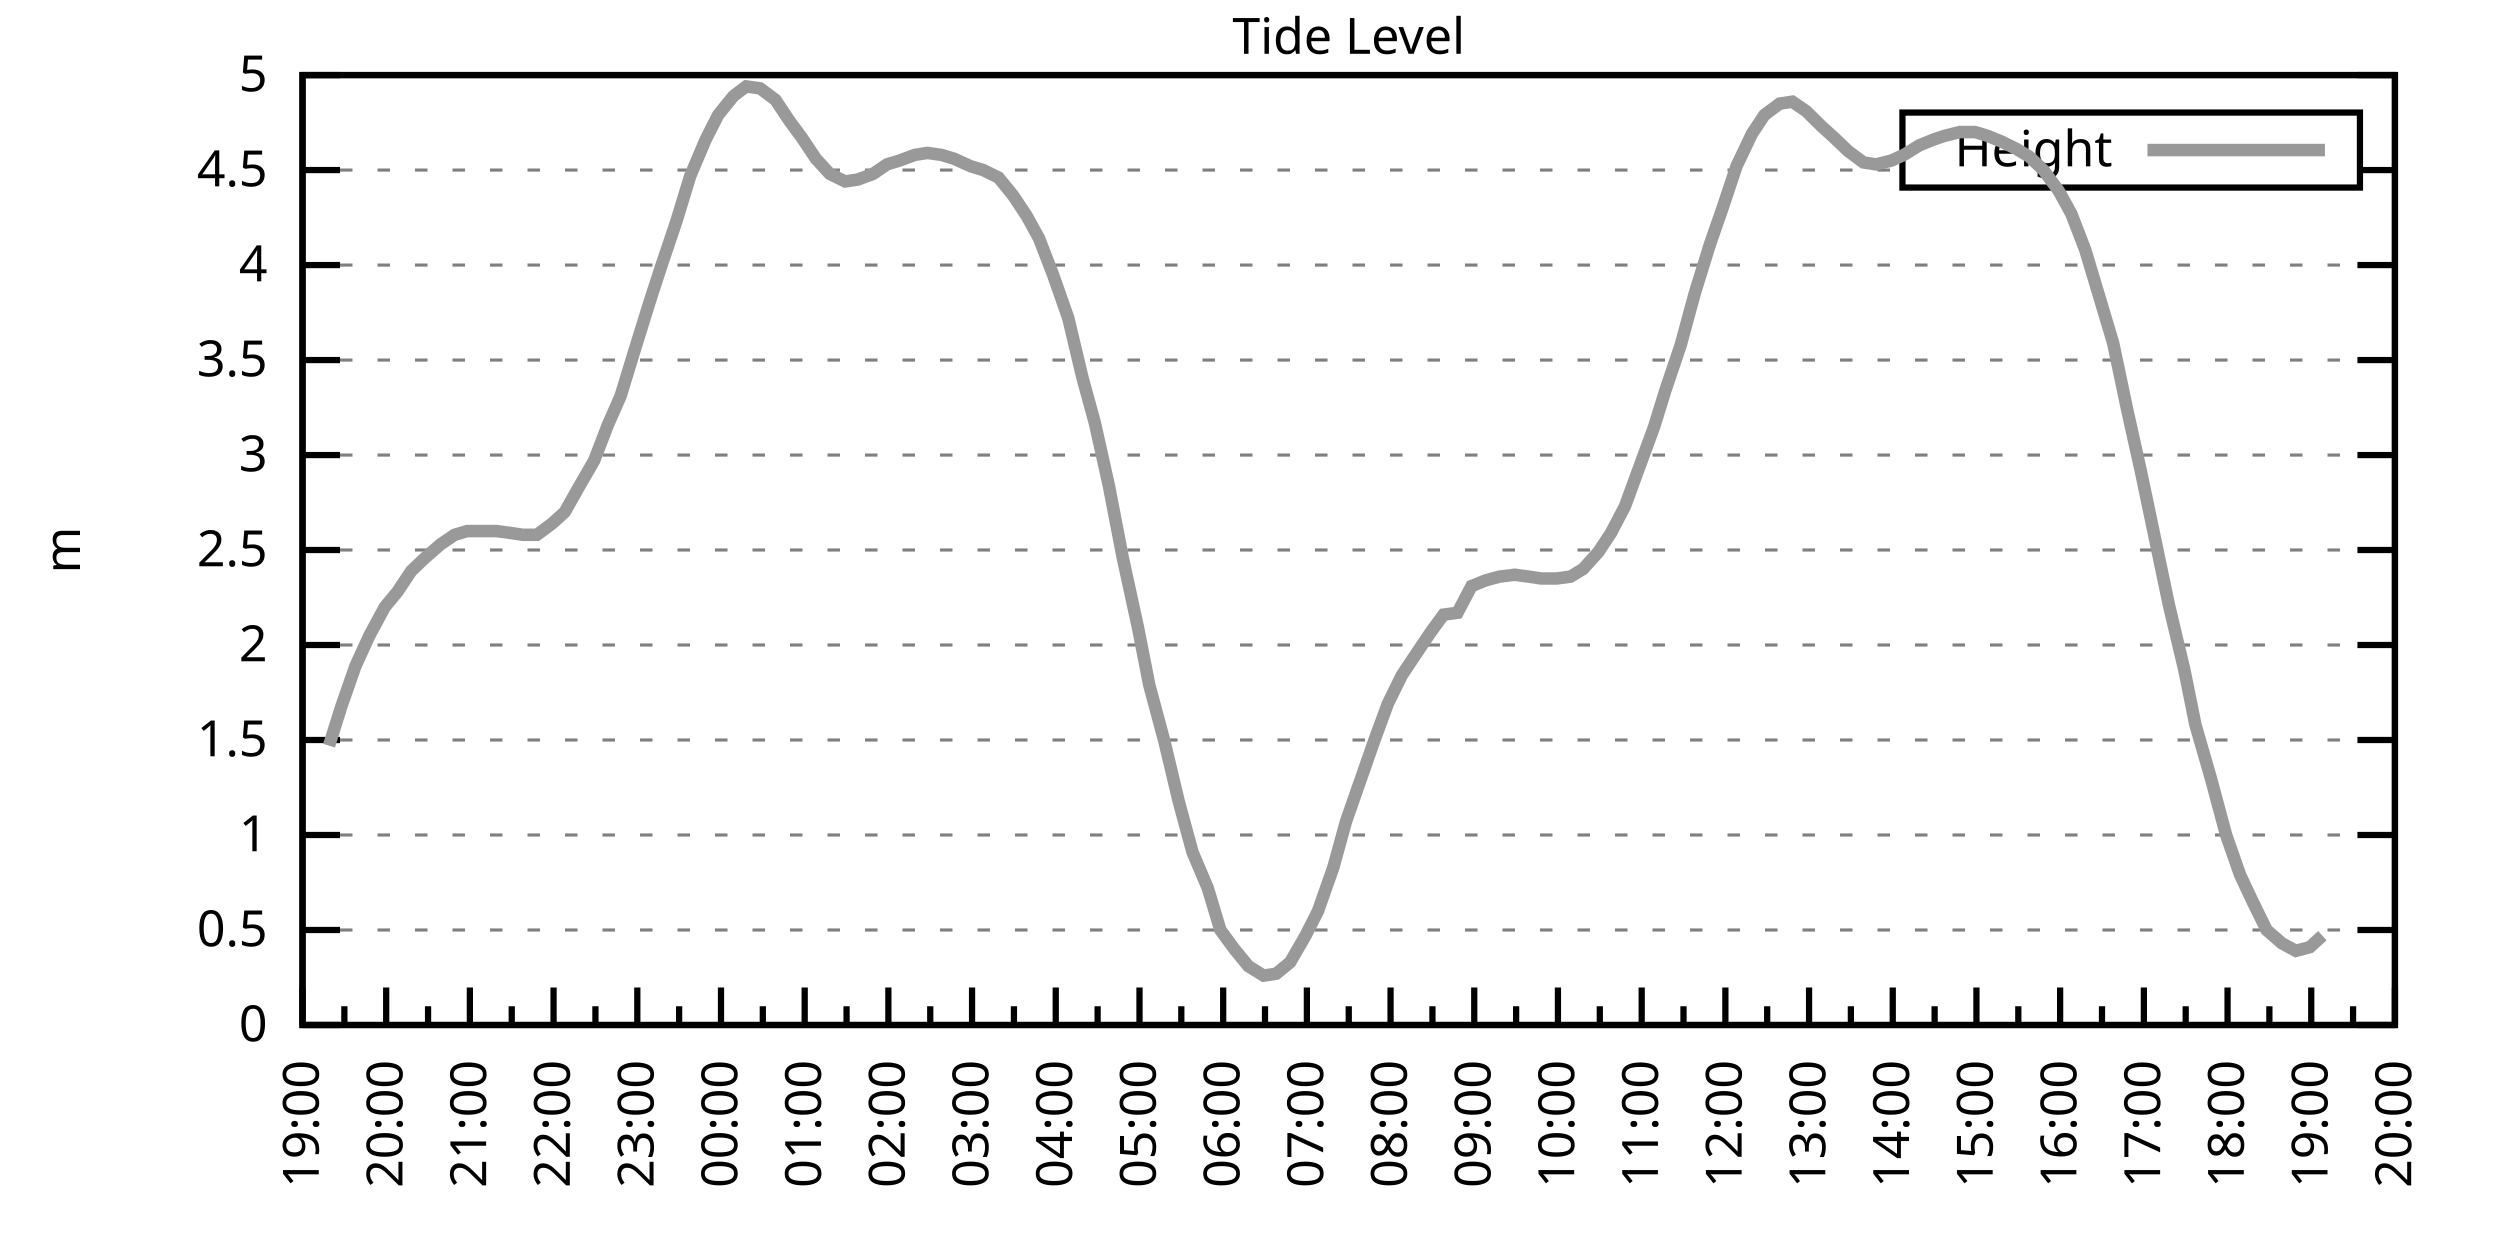
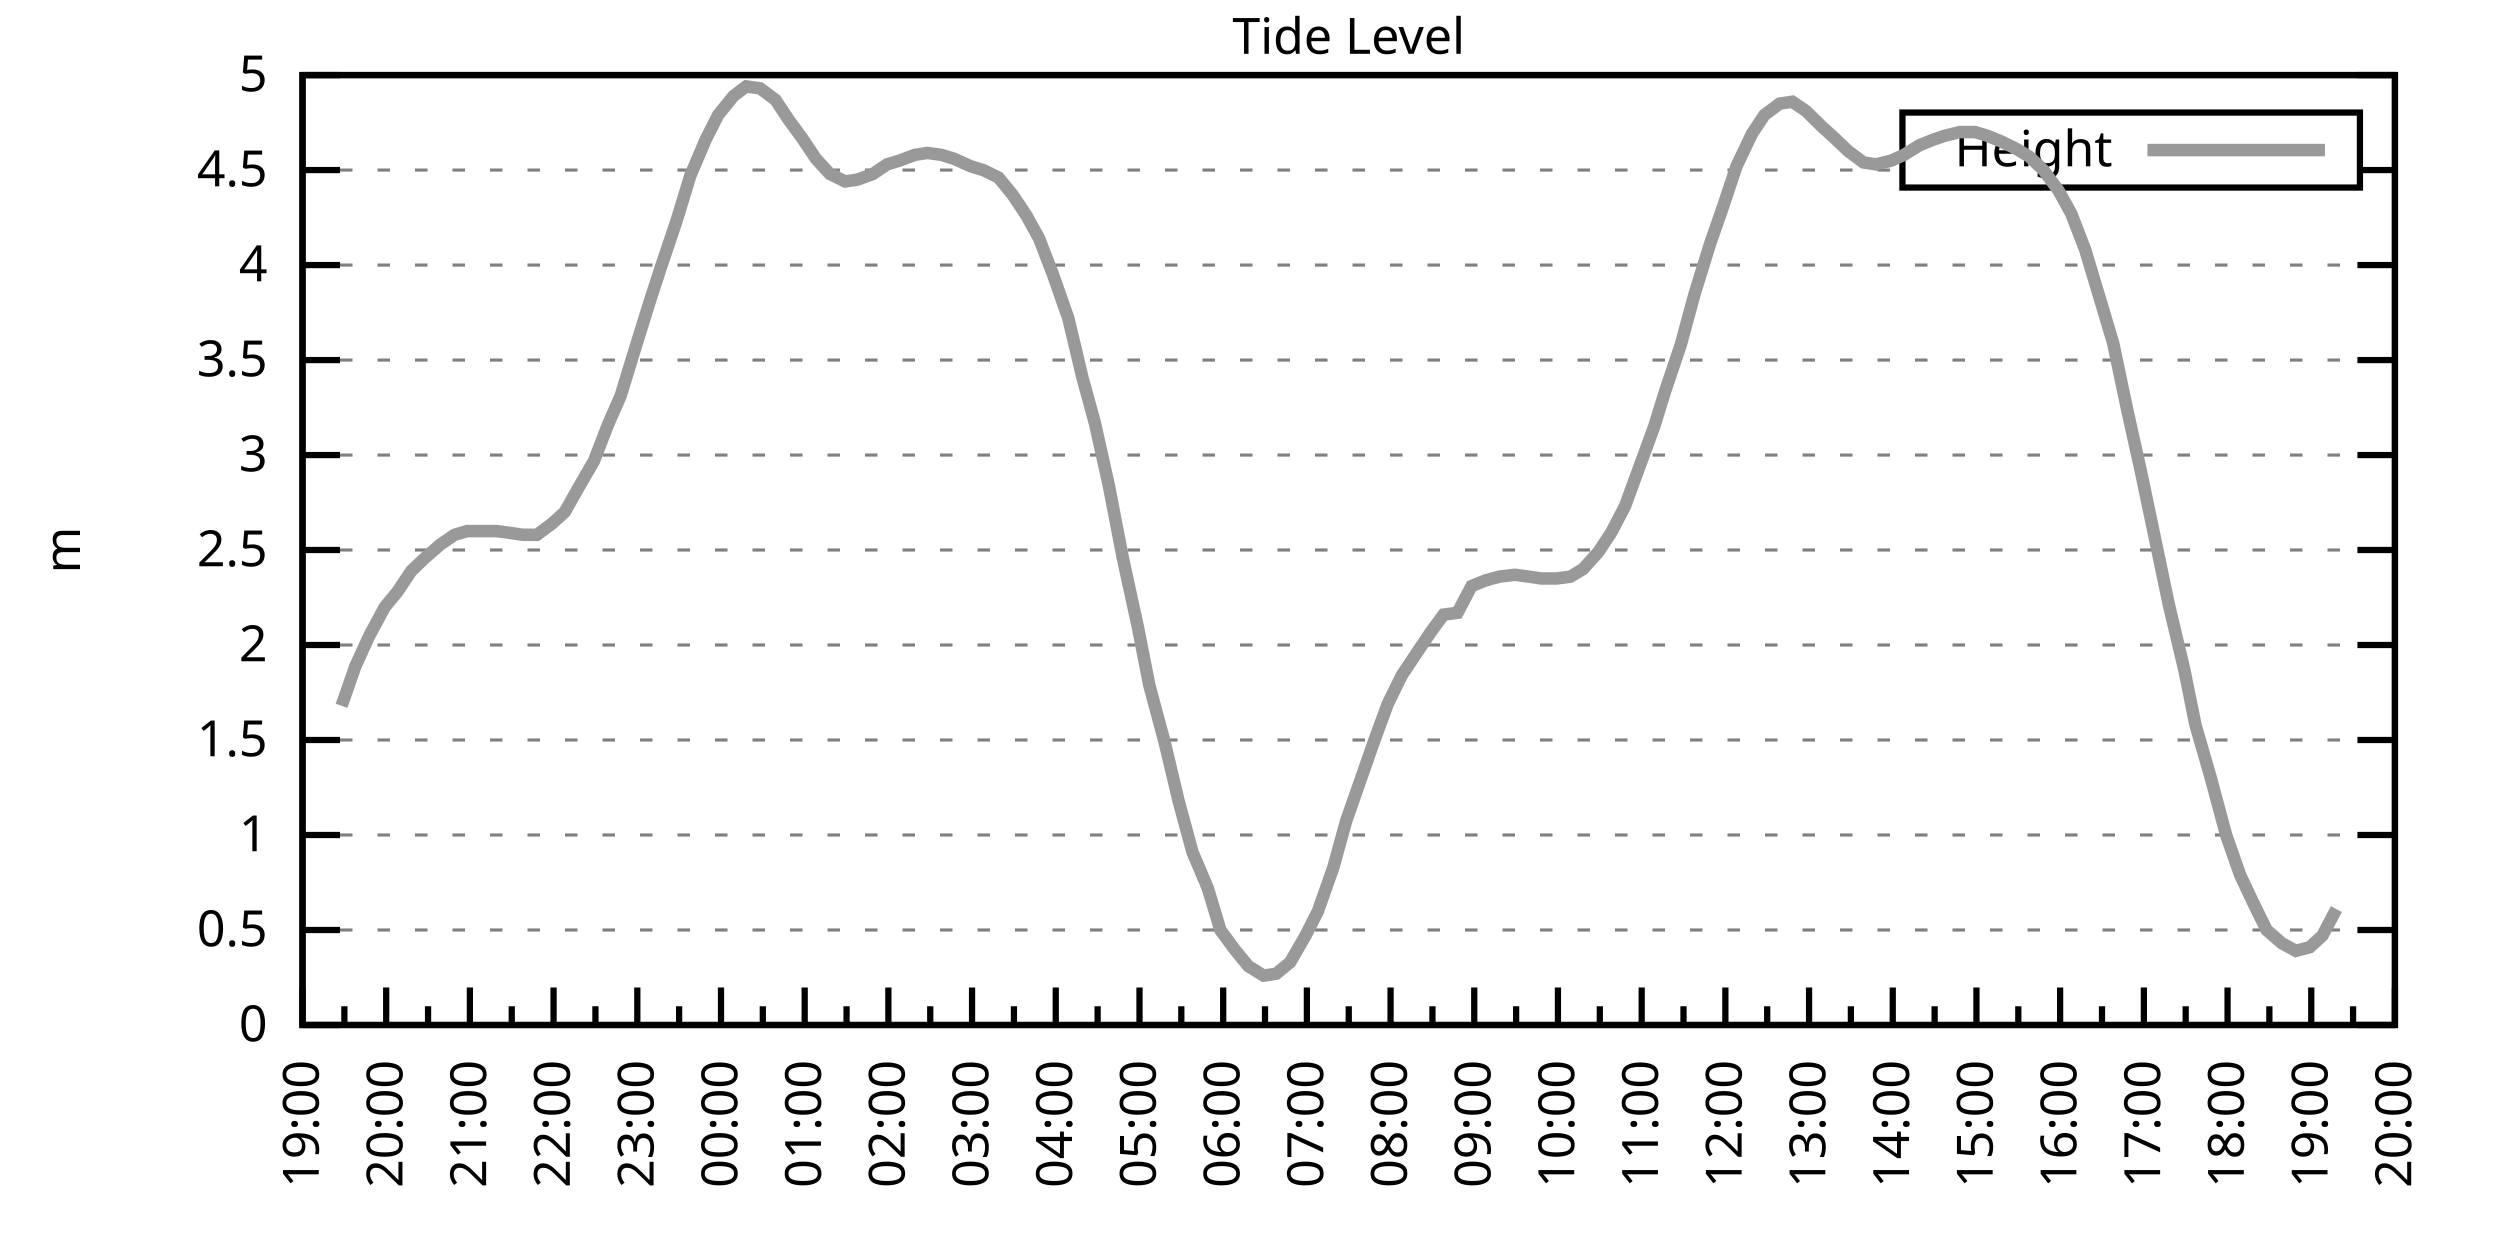
<svg xmlns="http://www.w3.org/2000/svg" xmlns:xlink="http://www.w3.org/1999/xlink" width="400" height="200" viewBox="0 0 400 200">
  <g id="gnuplot_canvas">
    <rect x="0" y="0" width="400" height="200" fill="none" />
    <defs>
      <circle id="gpDot" r="0.5" stroke-width="0.5" stroke="currentColor" />
      <path id="gpPt0" stroke-width="0.333" stroke="currentColor" d="M-1,0 h2 M0,-1 v2" />
      <path id="gpPt1" stroke-width="0.333" stroke="currentColor" d="M-1,-1 L1,1 M1,-1 L-1,1" />
      <path id="gpPt2" stroke-width="0.333" stroke="currentColor" d="M-1,0 L1,0 M0,-1 L0,1 M-1,-1 L1,1 M-1,1 L1,-1" />
      <rect id="gpPt3" stroke-width="0.333" stroke="currentColor" x="-1" y="-1" width="2" height="2" />
      <rect id="gpPt4" stroke-width="0.333" stroke="currentColor" fill="currentColor" x="-1" y="-1" width="2" height="2" />
      <circle id="gpPt5" stroke-width="0.333" stroke="currentColor" cx="0" cy="0" r="1" />
      <use xlink:href="#gpPt5" id="gpPt6" fill="currentColor" stroke="none" />
      <path id="gpPt7" stroke-width="0.333" stroke="currentColor" d="M0,-1.33 L-1.33,0.67 L1.33,0.67 z" />
      <use xlink:href="#gpPt7" id="gpPt8" fill="currentColor" stroke="none" />
      <use xlink:href="#gpPt7" id="gpPt9" stroke="currentColor" transform="rotate(180)" />
      <use xlink:href="#gpPt9" id="gpPt10" fill="currentColor" stroke="none" />
      <use xlink:href="#gpPt3" id="gpPt11" stroke="currentColor" transform="rotate(45)" />
      <use xlink:href="#gpPt11" id="gpPt12" fill="currentColor" stroke="none" />
      <path id="gpPt13" stroke-width="0.333" stroke="currentColor" d="M0,1.330 L1.265,0.411 L0.782,-1.067 L-0.782,-1.076 L-1.265,0.411 z" />
      <use xlink:href="#gpPt13" id="gpPt14" fill="currentColor" stroke="none" />
      <filter id="textbox" filterUnits="objectBoundingBox" x="0" y="0" height="1" width="1">
        <feFlood flood-color="white" flood-opacity="1" result="bgnd" />
        <feComposite in="SourceGraphic" in2="bgnd" operator="atop" />
      </filter>
      <filter id="greybox" filterUnits="objectBoundingBox" x="0" y="0" height="1" width="1">
        <feFlood flood-color="lightgrey" flood-opacity="1" result="grey" />
        <feComposite in="SourceGraphic" in2="grey" operator="atop" />
      </filter>
    </defs>
    <g fill="none" color="white" stroke="currentColor" stroke-width="1.00" stroke-linecap="butt" stroke-linejoin="miter">
</g>
    <g fill="none" color="black" stroke="currentColor" stroke-width="1.00" stroke-linecap="butt" stroke-linejoin="miter">
      <g stroke="none" shape-rendering="crispEdges">
        <polygon fill="rgb(255, 255, 255)" points="48.40,164.00 383.18,164.00 383.18,12.02 48.40,12.02 " />
      </g>
    </g>
    <g fill="none" color="black" stroke="currentColor" stroke-width="1.00" stroke-linecap="butt" stroke-linejoin="miter">
</g>
    <g fill="none" color="black" stroke="black" stroke-width="0.50" stroke-linecap="butt" stroke-linejoin="miter">
</g>
    <g fill="none" color="gray" stroke="currentColor" stroke-width="0.50" stroke-linecap="butt" stroke-linejoin="miter">
      <path stroke="gray" stroke-dasharray="2,4" class="gridline" d="M48.40,164.00 L383.19,164.00  " />
    </g>
    <g fill="none" color="gray" stroke="gray" stroke-width="1.00" stroke-linecap="butt" stroke-linejoin="miter">
</g>
    <g fill="none" color="black" stroke="currentColor" stroke-width="1.00" stroke-linecap="butt" stroke-linejoin="miter">
      <path stroke="black" d="M48.40,164.00 L54.40,164.00 M383.19,164.00 L377.19,164.00  " />
      <g transform="translate(42.80,166.60)" stroke="none" fill="black" font-family="Sans" font-size="8.00" text-anchor="end">
        <text>
          <tspan font-family="Sans"> 0</tspan>
        </text>
      </g>
    </g>
    <g fill="none" color="black" stroke="currentColor" stroke-width="1.00" stroke-linecap="butt" stroke-linejoin="miter">
</g>
    <g fill="none" color="black" stroke="black" stroke-width="0.50" stroke-linecap="butt" stroke-linejoin="miter">
</g>
    <g fill="none" color="gray" stroke="currentColor" stroke-width="0.50" stroke-linecap="butt" stroke-linejoin="miter">
      <path stroke="gray" stroke-dasharray="2,4" class="gridline" d="M48.40,148.80 L383.19,148.80  " />
    </g>
    <g fill="none" color="gray" stroke="gray" stroke-width="1.00" stroke-linecap="butt" stroke-linejoin="miter">
</g>
    <g fill="none" color="black" stroke="currentColor" stroke-width="1.00" stroke-linecap="butt" stroke-linejoin="miter">
      <path stroke="black" d="M48.40,148.80 L54.40,148.80 M383.19,148.80 L377.19,148.80  " />
      <g transform="translate(42.80,151.40)" stroke="none" fill="black" font-family="Sans" font-size="8.00" text-anchor="end">
        <text>
          <tspan font-family="Sans"> 0.5</tspan>
        </text>
      </g>
    </g>
    <g fill="none" color="black" stroke="currentColor" stroke-width="1.00" stroke-linecap="butt" stroke-linejoin="miter">
</g>
    <g fill="none" color="black" stroke="black" stroke-width="0.50" stroke-linecap="butt" stroke-linejoin="miter">
</g>
    <g fill="none" color="gray" stroke="currentColor" stroke-width="0.50" stroke-linecap="butt" stroke-linejoin="miter">
      <path stroke="gray" stroke-dasharray="2,4" class="gridline" d="M48.40,133.60 L383.19,133.60  " />
    </g>
    <g fill="none" color="gray" stroke="gray" stroke-width="1.00" stroke-linecap="butt" stroke-linejoin="miter">
</g>
    <g fill="none" color="black" stroke="currentColor" stroke-width="1.00" stroke-linecap="butt" stroke-linejoin="miter">
      <path stroke="black" d="M48.40,133.60 L54.40,133.60 M383.19,133.60 L377.19,133.60  " />
      <g transform="translate(42.80,136.20)" stroke="none" fill="black" font-family="Sans" font-size="8.00" text-anchor="end">
        <text>
          <tspan font-family="Sans"> 1</tspan>
        </text>
      </g>
    </g>
    <g fill="none" color="black" stroke="currentColor" stroke-width="1.00" stroke-linecap="butt" stroke-linejoin="miter">
</g>
    <g fill="none" color="black" stroke="black" stroke-width="0.50" stroke-linecap="butt" stroke-linejoin="miter">
</g>
    <g fill="none" color="gray" stroke="currentColor" stroke-width="0.50" stroke-linecap="butt" stroke-linejoin="miter">
      <path stroke="gray" stroke-dasharray="2,4" class="gridline" d="M48.40,118.40 L383.19,118.40  " />
    </g>
    <g fill="none" color="gray" stroke="gray" stroke-width="1.00" stroke-linecap="butt" stroke-linejoin="miter">
</g>
    <g fill="none" color="black" stroke="currentColor" stroke-width="1.00" stroke-linecap="butt" stroke-linejoin="miter">
      <path stroke="black" d="M48.40,118.40 L54.40,118.40 M383.19,118.40 L377.19,118.40  " />
      <g transform="translate(42.80,121.00)" stroke="none" fill="black" font-family="Sans" font-size="8.00" text-anchor="end">
        <text>
          <tspan font-family="Sans"> 1.5</tspan>
        </text>
      </g>
    </g>
    <g fill="none" color="black" stroke="currentColor" stroke-width="1.00" stroke-linecap="butt" stroke-linejoin="miter">
</g>
    <g fill="none" color="black" stroke="black" stroke-width="0.50" stroke-linecap="butt" stroke-linejoin="miter">
</g>
    <g fill="none" color="gray" stroke="currentColor" stroke-width="0.50" stroke-linecap="butt" stroke-linejoin="miter">
      <path stroke="gray" stroke-dasharray="2,4" class="gridline" d="M48.40,103.20 L383.19,103.20  " />
    </g>
    <g fill="none" color="gray" stroke="gray" stroke-width="1.00" stroke-linecap="butt" stroke-linejoin="miter">
</g>
    <g fill="none" color="black" stroke="currentColor" stroke-width="1.00" stroke-linecap="butt" stroke-linejoin="miter">
      <path stroke="black" d="M48.40,103.20 L54.40,103.20 M383.19,103.20 L377.19,103.20  " />
      <g transform="translate(42.80,105.80)" stroke="none" fill="black" font-family="Sans" font-size="8.00" text-anchor="end">
        <text>
          <tspan font-family="Sans"> 2</tspan>
        </text>
      </g>
    </g>
    <g fill="none" color="black" stroke="currentColor" stroke-width="1.00" stroke-linecap="butt" stroke-linejoin="miter">
</g>
    <g fill="none" color="black" stroke="black" stroke-width="0.50" stroke-linecap="butt" stroke-linejoin="miter">
</g>
    <g fill="none" color="gray" stroke="currentColor" stroke-width="0.50" stroke-linecap="butt" stroke-linejoin="miter">
      <path stroke="gray" stroke-dasharray="2,4" class="gridline" d="M48.40,88.00 L383.19,88.00  " />
    </g>
    <g fill="none" color="gray" stroke="gray" stroke-width="1.00" stroke-linecap="butt" stroke-linejoin="miter">
</g>
    <g fill="none" color="black" stroke="currentColor" stroke-width="1.00" stroke-linecap="butt" stroke-linejoin="miter">
      <path stroke="black" d="M48.40,88.00 L54.40,88.00 M383.19,88.00 L377.19,88.00  " />
      <g transform="translate(42.80,90.60)" stroke="none" fill="black" font-family="Sans" font-size="8.00" text-anchor="end">
        <text>
          <tspan font-family="Sans"> 2.5</tspan>
        </text>
      </g>
    </g>
    <g fill="none" color="black" stroke="currentColor" stroke-width="1.00" stroke-linecap="butt" stroke-linejoin="miter">
</g>
    <g fill="none" color="black" stroke="black" stroke-width="0.50" stroke-linecap="butt" stroke-linejoin="miter">
</g>
    <g fill="none" color="gray" stroke="currentColor" stroke-width="0.50" stroke-linecap="butt" stroke-linejoin="miter">
      <path stroke="gray" stroke-dasharray="2,4" class="gridline" d="M48.40,72.81 L383.19,72.81  " />
    </g>
    <g fill="none" color="gray" stroke="gray" stroke-width="1.00" stroke-linecap="butt" stroke-linejoin="miter">
</g>
    <g fill="none" color="black" stroke="currentColor" stroke-width="1.00" stroke-linecap="butt" stroke-linejoin="miter">
      <path stroke="black" d="M48.40,72.81 L54.40,72.81 M383.19,72.81 L377.19,72.81  " />
      <g transform="translate(42.80,75.41)" stroke="none" fill="black" font-family="Sans" font-size="8.00" text-anchor="end">
        <text>
          <tspan font-family="Sans"> 3</tspan>
        </text>
      </g>
    </g>
    <g fill="none" color="black" stroke="currentColor" stroke-width="1.00" stroke-linecap="butt" stroke-linejoin="miter">
</g>
    <g fill="none" color="black" stroke="black" stroke-width="0.50" stroke-linecap="butt" stroke-linejoin="miter">
</g>
    <g fill="none" color="gray" stroke="currentColor" stroke-width="0.50" stroke-linecap="butt" stroke-linejoin="miter">
      <path stroke="gray" stroke-dasharray="2,4" class="gridline" d="M48.40,57.61 L383.19,57.61  " />
    </g>
    <g fill="none" color="gray" stroke="gray" stroke-width="1.00" stroke-linecap="butt" stroke-linejoin="miter">
</g>
    <g fill="none" color="black" stroke="currentColor" stroke-width="1.00" stroke-linecap="butt" stroke-linejoin="miter">
      <path stroke="black" d="M48.40,57.61 L54.40,57.61 M383.19,57.61 L377.19,57.61  " />
      <g transform="translate(42.80,60.21)" stroke="none" fill="black" font-family="Sans" font-size="8.00" text-anchor="end">
        <text>
          <tspan font-family="Sans"> 3.5</tspan>
        </text>
      </g>
    </g>
    <g fill="none" color="black" stroke="currentColor" stroke-width="1.00" stroke-linecap="butt" stroke-linejoin="miter">
</g>
    <g fill="none" color="black" stroke="black" stroke-width="0.50" stroke-linecap="butt" stroke-linejoin="miter">
</g>
    <g fill="none" color="gray" stroke="currentColor" stroke-width="0.50" stroke-linecap="butt" stroke-linejoin="miter">
      <path stroke="gray" stroke-dasharray="2,4" class="gridline" d="M48.40,42.41 L383.19,42.41  " />
    </g>
    <g fill="none" color="gray" stroke="gray" stroke-width="1.00" stroke-linecap="butt" stroke-linejoin="miter">
</g>
    <g fill="none" color="black" stroke="currentColor" stroke-width="1.00" stroke-linecap="butt" stroke-linejoin="miter">
      <path stroke="black" d="M48.40,42.41 L54.40,42.41 M383.19,42.41 L377.19,42.41  " />
      <g transform="translate(42.80,45.01)" stroke="none" fill="black" font-family="Sans" font-size="8.00" text-anchor="end">
        <text>
          <tspan font-family="Sans"> 4</tspan>
        </text>
      </g>
    </g>
    <g fill="none" color="black" stroke="currentColor" stroke-width="1.00" stroke-linecap="butt" stroke-linejoin="miter">
</g>
    <g fill="none" color="black" stroke="black" stroke-width="0.50" stroke-linecap="butt" stroke-linejoin="miter">
</g>
    <g fill="none" color="gray" stroke="currentColor" stroke-width="0.50" stroke-linecap="butt" stroke-linejoin="miter">
      <path stroke="gray" stroke-dasharray="2,4" class="gridline" d="M48.40,27.21 L304.39,27.21 M377.59,27.21 L383.19,27.21  " />
    </g>
    <g fill="none" color="gray" stroke="gray" stroke-width="1.00" stroke-linecap="butt" stroke-linejoin="miter">
</g>
    <g fill="none" color="black" stroke="currentColor" stroke-width="1.00" stroke-linecap="butt" stroke-linejoin="miter">
      <path stroke="black" d="M48.40,27.21 L54.40,27.21 M383.19,27.21 L377.19,27.21  " />
      <g transform="translate(42.80,29.81)" stroke="none" fill="black" font-family="Sans" font-size="8.00" text-anchor="end">
        <text>
          <tspan font-family="Sans"> 4.5</tspan>
        </text>
      </g>
    </g>
    <g fill="none" color="black" stroke="currentColor" stroke-width="1.00" stroke-linecap="butt" stroke-linejoin="miter">
</g>
    <g fill="none" color="black" stroke="black" stroke-width="0.50" stroke-linecap="butt" stroke-linejoin="miter">
</g>
    <g fill="none" color="gray" stroke="currentColor" stroke-width="0.50" stroke-linecap="butt" stroke-linejoin="miter">
      <path stroke="gray" stroke-dasharray="2,4" class="gridline" d="M48.40,12.01 L383.19,12.01  " />
    </g>
    <g fill="none" color="gray" stroke="gray" stroke-width="1.00" stroke-linecap="butt" stroke-linejoin="miter">
</g>
    <g fill="none" color="black" stroke="currentColor" stroke-width="1.00" stroke-linecap="butt" stroke-linejoin="miter">
      <path stroke="black" d="M48.40,12.01 L54.40,12.01 M383.19,12.01 L377.19,12.01  " />
      <g transform="translate(42.80,14.61)" stroke="none" fill="black" font-family="Sans" font-size="8.00" text-anchor="end">
        <text>
          <tspan font-family="Sans"> 5</tspan>
        </text>
      </g>
    </g>
    <g fill="none" color="black" stroke="currentColor" stroke-width="1.00" stroke-linecap="butt" stroke-linejoin="miter">
      <path stroke="black" d="M48.40,164.00 L48.40,158.00  " />
      <g transform="translate(51.00,169.60) rotate(270)" stroke="none" fill="black" font-family="Sans" font-size="8.00" text-anchor="end">
        <text>
          <tspan font-family="Sans">19:00</tspan>
        </text>
      </g>
    </g>
    <g fill="none" color="black" stroke="currentColor" stroke-width="1.00" stroke-linecap="butt" stroke-linejoin="miter">
      <path stroke="black" d="M55.10,164.00 L55.10,161.00 M61.79,164.00 L61.79,158.00  " />
      <g transform="translate(64.39,169.60) rotate(270)" stroke="none" fill="black" font-family="Sans" font-size="8.00" text-anchor="end">
        <text>
          <tspan font-family="Sans">20:00</tspan>
        </text>
      </g>
    </g>
    <g fill="none" color="black" stroke="currentColor" stroke-width="1.00" stroke-linecap="butt" stroke-linejoin="miter">
      <path stroke="black" d="M68.49,164.00 L68.49,161.00 M75.18,164.00 L75.18,158.00  " />
      <g transform="translate(77.78,169.60) rotate(270)" stroke="none" fill="black" font-family="Sans" font-size="8.00" text-anchor="end">
        <text>
          <tspan font-family="Sans">21:00</tspan>
        </text>
      </g>
    </g>
    <g fill="none" color="black" stroke="currentColor" stroke-width="1.00" stroke-linecap="butt" stroke-linejoin="miter">
      <path stroke="black" d="M81.88,164.00 L81.88,161.00 M88.57,164.00 L88.57,158.00  " />
      <g transform="translate(91.17,169.60) rotate(270)" stroke="none" fill="black" font-family="Sans" font-size="8.00" text-anchor="end">
        <text>
          <tspan font-family="Sans">22:00</tspan>
        </text>
      </g>
    </g>
    <g fill="none" color="black" stroke="currentColor" stroke-width="1.00" stroke-linecap="butt" stroke-linejoin="miter">
      <path stroke="black" d="M95.27,164.00 L95.27,161.00 M101.97,164.00 L101.97,158.00  " />
      <g transform="translate(104.57,169.60) rotate(270)" stroke="none" fill="black" font-family="Sans" font-size="8.00" text-anchor="end">
        <text>
          <tspan font-family="Sans">23:00</tspan>
        </text>
      </g>
    </g>
    <g fill="none" color="black" stroke="currentColor" stroke-width="1.00" stroke-linecap="butt" stroke-linejoin="miter">
      <path stroke="black" d="M108.66,164.00 L108.66,161.00 M115.36,164.00 L115.36,158.00  " />
      <g transform="translate(117.96,169.60) rotate(270)" stroke="none" fill="black" font-family="Sans" font-size="8.00" text-anchor="end">
        <text>
          <tspan font-family="Sans">00:00</tspan>
        </text>
      </g>
    </g>
    <g fill="none" color="black" stroke="currentColor" stroke-width="1.00" stroke-linecap="butt" stroke-linejoin="miter">
      <path stroke="black" d="M122.05,164.00 L122.05,161.00 M128.75,164.00 L128.75,158.00  " />
      <g transform="translate(131.35,169.60) rotate(270)" stroke="none" fill="black" font-family="Sans" font-size="8.00" text-anchor="end">
        <text>
          <tspan font-family="Sans">01:00</tspan>
        </text>
      </g>
    </g>
    <g fill="none" color="black" stroke="currentColor" stroke-width="1.00" stroke-linecap="butt" stroke-linejoin="miter">
      <path stroke="black" d="M135.45,164.00 L135.45,161.00 M142.14,164.00 L142.14,158.00  " />
      <g transform="translate(144.74,169.60) rotate(270)" stroke="none" fill="black" font-family="Sans" font-size="8.00" text-anchor="end">
        <text>
          <tspan font-family="Sans">02:00</tspan>
        </text>
      </g>
    </g>
    <g fill="none" color="black" stroke="currentColor" stroke-width="1.00" stroke-linecap="butt" stroke-linejoin="miter">
      <path stroke="black" d="M148.84,164.00 L148.84,161.00 M155.53,164.00 L155.53,158.00  " />
      <g transform="translate(158.13,169.60) rotate(270)" stroke="none" fill="black" font-family="Sans" font-size="8.00" text-anchor="end">
        <text>
          <tspan font-family="Sans">03:00</tspan>
        </text>
      </g>
    </g>
    <g fill="none" color="black" stroke="currentColor" stroke-width="1.00" stroke-linecap="butt" stroke-linejoin="miter">
      <path stroke="black" d="M162.23,164.00 L162.23,161.00 M168.92,164.00 L168.92,158.00  " />
      <g transform="translate(171.52,169.60) rotate(270)" stroke="none" fill="black" font-family="Sans" font-size="8.00" text-anchor="end">
        <text>
          <tspan font-family="Sans">04:00</tspan>
        </text>
      </g>
    </g>
    <g fill="none" color="black" stroke="currentColor" stroke-width="1.00" stroke-linecap="butt" stroke-linejoin="miter">
      <path stroke="black" d="M175.62,164.00 L175.62,161.00 M182.32,164.00 L182.32,158.00  " />
      <g transform="translate(184.92,169.60) rotate(270)" stroke="none" fill="black" font-family="Sans" font-size="8.00" text-anchor="end">
        <text>
          <tspan font-family="Sans">05:00</tspan>
        </text>
      </g>
    </g>
    <g fill="none" color="black" stroke="currentColor" stroke-width="1.00" stroke-linecap="butt" stroke-linejoin="miter">
      <path stroke="black" d="M189.01,164.00 L189.01,161.00 M195.71,164.00 L195.71,158.00  " />
      <g transform="translate(198.31,169.60) rotate(270)" stroke="none" fill="black" font-family="Sans" font-size="8.00" text-anchor="end">
        <text>
          <tspan font-family="Sans">06:00</tspan>
        </text>
      </g>
    </g>
    <g fill="none" color="black" stroke="currentColor" stroke-width="1.00" stroke-linecap="butt" stroke-linejoin="miter">
      <path stroke="black" d="M202.40,164.00 L202.40,161.00 M209.10,164.00 L209.10,158.00  " />
      <g transform="translate(211.70,169.60) rotate(270)" stroke="none" fill="black" font-family="Sans" font-size="8.00" text-anchor="end">
        <text>
          <tspan font-family="Sans">07:00</tspan>
        </text>
      </g>
    </g>
    <g fill="none" color="black" stroke="currentColor" stroke-width="1.00" stroke-linecap="butt" stroke-linejoin="miter">
      <path stroke="black" d="M215.80,164.00 L215.80,161.00 M222.49,164.00 L222.49,158.00  " />
      <g transform="translate(225.09,169.60) rotate(270)" stroke="none" fill="black" font-family="Sans" font-size="8.00" text-anchor="end">
        <text>
          <tspan font-family="Sans">08:00</tspan>
        </text>
      </g>
    </g>
    <g fill="none" color="black" stroke="currentColor" stroke-width="1.00" stroke-linecap="butt" stroke-linejoin="miter">
      <path stroke="black" d="M229.19,164.00 L229.19,161.00 M235.88,164.00 L235.88,158.00  " />
      <g transform="translate(238.48,169.60) rotate(270)" stroke="none" fill="black" font-family="Sans" font-size="8.00" text-anchor="end">
        <text>
          <tspan font-family="Sans">09:00</tspan>
        </text>
      </g>
    </g>
    <g fill="none" color="black" stroke="currentColor" stroke-width="1.00" stroke-linecap="butt" stroke-linejoin="miter">
      <path stroke="black" d="M242.58,164.00 L242.58,161.00 M249.27,164.00 L249.27,158.00  " />
      <g transform="translate(251.87,169.60) rotate(270)" stroke="none" fill="black" font-family="Sans" font-size="8.00" text-anchor="end">
        <text>
          <tspan font-family="Sans">10:00</tspan>
        </text>
      </g>
    </g>
    <g fill="none" color="black" stroke="currentColor" stroke-width="1.00" stroke-linecap="butt" stroke-linejoin="miter">
      <path stroke="black" d="M255.97,164.00 L255.97,161.00 M262.67,164.00 L262.67,158.00  " />
      <g transform="translate(265.27,169.60) rotate(270)" stroke="none" fill="black" font-family="Sans" font-size="8.00" text-anchor="end">
        <text>
          <tspan font-family="Sans">11:00</tspan>
        </text>
      </g>
    </g>
    <g fill="none" color="black" stroke="currentColor" stroke-width="1.00" stroke-linecap="butt" stroke-linejoin="miter">
      <path stroke="black" d="M269.36,164.00 L269.36,161.00 M276.06,164.00 L276.06,158.00  " />
      <g transform="translate(278.66,169.60) rotate(270)" stroke="none" fill="black" font-family="Sans" font-size="8.00" text-anchor="end">
        <text>
          <tspan font-family="Sans">12:00</tspan>
        </text>
      </g>
    </g>
    <g fill="none" color="black" stroke="currentColor" stroke-width="1.00" stroke-linecap="butt" stroke-linejoin="miter">
      <path stroke="black" d="M282.75,164.00 L282.75,161.00 M289.45,164.00 L289.45,158.00  " />
      <g transform="translate(292.05,169.60) rotate(270)" stroke="none" fill="black" font-family="Sans" font-size="8.00" text-anchor="end">
        <text>
          <tspan font-family="Sans">13:00</tspan>
        </text>
      </g>
    </g>
    <g fill="none" color="black" stroke="currentColor" stroke-width="1.00" stroke-linecap="butt" stroke-linejoin="miter">
      <path stroke="black" d="M296.14,164.00 L296.14,161.00 M302.84,164.00 L302.84,158.00  " />
      <g transform="translate(305.44,169.60) rotate(270)" stroke="none" fill="black" font-family="Sans" font-size="8.00" text-anchor="end">
        <text>
          <tspan font-family="Sans">14:00</tspan>
        </text>
      </g>
    </g>
    <g fill="none" color="black" stroke="currentColor" stroke-width="1.00" stroke-linecap="butt" stroke-linejoin="miter">
      <path stroke="black" d="M309.54,164.00 L309.54,161.00 M316.23,164.00 L316.23,158.00  " />
      <g transform="translate(318.83,169.60) rotate(270)" stroke="none" fill="black" font-family="Sans" font-size="8.00" text-anchor="end">
        <text>
          <tspan font-family="Sans">15:00</tspan>
        </text>
      </g>
    </g>
    <g fill="none" color="black" stroke="currentColor" stroke-width="1.00" stroke-linecap="butt" stroke-linejoin="miter">
      <path stroke="black" d="M322.93,164.00 L322.93,161.00 M329.62,164.00 L329.62,158.00  " />
      <g transform="translate(332.22,169.60) rotate(270)" stroke="none" fill="black" font-family="Sans" font-size="8.00" text-anchor="end">
        <text>
          <tspan font-family="Sans">16:00</tspan>
        </text>
      </g>
    </g>
    <g fill="none" color="black" stroke="currentColor" stroke-width="1.00" stroke-linecap="butt" stroke-linejoin="miter">
      <path stroke="black" d="M336.32,164.00 L336.32,161.00 M343.02,164.00 L343.02,158.00  " />
      <g transform="translate(345.62,169.60) rotate(270)" stroke="none" fill="black" font-family="Sans" font-size="8.00" text-anchor="end">
        <text>
          <tspan font-family="Sans">17:00</tspan>
        </text>
      </g>
    </g>
    <g fill="none" color="black" stroke="currentColor" stroke-width="1.00" stroke-linecap="butt" stroke-linejoin="miter">
      <path stroke="black" d="M349.71,164.00 L349.71,161.00 M356.41,164.00 L356.41,158.00  " />
      <g transform="translate(359.01,169.60) rotate(270)" stroke="none" fill="black" font-family="Sans" font-size="8.00" text-anchor="end">
        <text>
          <tspan font-family="Sans">18:00</tspan>
        </text>
      </g>
    </g>
    <g fill="none" color="black" stroke="currentColor" stroke-width="1.00" stroke-linecap="butt" stroke-linejoin="miter">
      <path stroke="black" d="M363.10,164.00 L363.10,161.00 M369.80,164.00 L369.80,158.00  " />
      <g transform="translate(372.40,169.60) rotate(270)" stroke="none" fill="black" font-family="Sans" font-size="8.00" text-anchor="end">
        <text>
          <tspan font-family="Sans">19:00</tspan>
        </text>
      </g>
    </g>
    <g fill="none" color="black" stroke="currentColor" stroke-width="1.00" stroke-linecap="butt" stroke-linejoin="miter">
      <path stroke="black" d="M376.49,164.00 L376.49,161.00 M383.19,164.00 L383.19,158.00  " />
      <g transform="translate(385.79,169.60) rotate(270)" stroke="none" fill="black" font-family="Sans" font-size="8.00" text-anchor="end">
        <text>
          <tspan font-family="Sans">20:00</tspan>
        </text>
      </g>
    </g>
    <g fill="none" color="black" stroke="currentColor" stroke-width="1.00" stroke-linecap="butt" stroke-linejoin="miter">
</g>
    <g fill="none" color="black" stroke="currentColor" stroke-width="1.00" stroke-linecap="butt" stroke-linejoin="miter">
      <path stroke="black" d="M48.40,12.01 L48.40,164.00 L383.19,164.00 L383.19,12.01 L48.40,12.01 Z  " />
    </g>
    <g fill="none" color="black" stroke="currentColor" stroke-width="1.00" stroke-linecap="butt" stroke-linejoin="miter">
      <g transform="translate(12.80,88.01) rotate(270)" stroke="none" fill="black" font-family="Sans" font-size="8.00" text-anchor="middle">
        <text>
          <tspan font-family="Sans">m</tspan>
        </text>
      </g>
    </g>
    <g fill="none" color="black" stroke="currentColor" stroke-width="1.00" stroke-linecap="butt" stroke-linejoin="miter">
</g>
    <g fill="none" color="black" stroke="currentColor" stroke-width="1.00" stroke-linecap="butt" stroke-linejoin="miter">
      <path stroke="black" d="M304.39,30.01 L304.39,18.01 L377.59,18.01 L377.59,30.01 L304.39,30.01 Z  " />
    </g>
    <g id="Tide_level_plot_1">
      <g fill="none" color="white" stroke="black" stroke-width="2.00" stroke-linecap="butt" stroke-linejoin="miter">
</g>
      <g fill="none" color="black" stroke="currentColor" stroke-width="2.00" stroke-linecap="butt" stroke-linejoin="miter">
        <g transform="translate(337.99,26.61)" stroke="none" fill="black" font-family="Sans" font-size="8.00" text-anchor="end">
          <text>
            <tspan font-family="Sans">Height</tspan>
          </text>
        </g>
      </g>
      <g fill="none" color="black" stroke="currentColor" stroke-width="2.00" stroke-linecap="butt" stroke-linejoin="miter">
-         <path stroke="rgb(153, 153, 153)" d="M343.59,24.01 L371.99,24.01 M52.64,119.31 L54.65,112.93 L56.88,106.55 L59.11,101.68 L61.57,97.12 L63.58,94.69   L65.81,91.35 L68.04,89.22 L70.50,87.09 L72.73,85.57 L74.74,84.97 L76.97,84.97 L79.42,84.97 L81.66,85.27   L83.66,85.57 L85.90,85.57 L88.35,83.75 L90.36,81.93 L92.59,77.97 L95.05,73.72 L97.28,67.94 L99.29,63.38   L101.52,56.09 L103.98,48.18 L105.76,42.71 L108.22,35.42 L110.45,28.12 L112.90,22.35 L114.91,18.39 L117.37,15.35   L119.38,13.83 L121.61,14.14 L124.06,15.96 L126.29,19.31 L128.30,22.04 L130.54,25.39 L132.77,27.82 L135.22,29.03   L137.23,28.73 L139.69,27.82 L141.92,26.30 L143.93,25.69 L146.38,24.78 L148.39,24.47 L150.62,24.78 L152.63,25.39   L155.31,26.60 L157.32,27.21 L159.77,28.42 L162.01,31.16 L164.24,34.50 L166.25,38.15 L168.48,43.93 L170.93,50.92   L173.17,60.34 L175.17,67.64 L177.41,77.67 L179.64,89.22 L182.09,100.47 L183.88,109.59 L186.33,118.71 L188.57,128.13   L190.80,136.34 L193.25,142.11 L195.26,148.80 L197.49,151.84 L199.73,154.58 L202.18,156.10 L204.19,155.79 L206.42,153.97   L208.88,149.71 L210.88,145.76 L213.34,138.77 L215.35,131.47 L217.58,125.09 L219.81,118.71 L222.04,112.63 L224.28,108.07   L226.51,104.72 L228.96,101.08 L230.97,98.34 L233.20,98.04 L235.44,93.78 L237.67,92.87 L239.90,92.26 L242.36,91.96   L244.59,92.26 L246.60,92.56 L249.05,92.56 L251.28,92.26 L253.29,91.04 L255.75,88.31 L257.76,85.27 L259.99,81.01   L262.22,74.93 L264.67,68.25 L266.46,62.47 L268.92,55.18 L271.15,46.97 L273.60,39.06 L275.61,33.29 L277.84,26.60   L280.30,21.43 L282.31,18.39 L284.76,16.57 L286.77,16.27 L289.00,17.79 L291.46,20.22 L293.47,22.04 L295.70,24.17   L298.15,25.99 L300.16,26.30 L302.62,25.69 L304.63,24.78 L307.08,23.26 L309.31,22.35 L311.10,21.74 L313.55,21.13   L316.01,21.13 L318.02,21.74 L320.25,22.65 L322.70,23.87 L324.71,25.08 L326.95,27.21 L329.40,30.55 L331.41,34.20   L333.64,39.98 L336.10,48.18 L338.10,54.87 L340.34,65.51 L342.57,75.54 L344.80,86.18 L347.03,96.82 L349.49,107.16   L351.27,115.97 L353.73,124.48 L356.18,133.60 L358.42,139.99 L360.42,144.24 L362.66,148.80 L365.11,150.93 L367.34,152.14   L369.58,151.54 L371.58,149.71  " />
+         <path stroke="rgb(153, 153, 153)" d="M343.59,24.01 L371.99,24.01 M54.65,112.93 L56.88,106.55 L59.11,101.68 L61.57,97.12 L63.58,94.69 L65.81,91.35   L68.04,89.22 L70.50,87.09 L72.73,85.57 L74.74,84.97 L76.97,84.97 L79.42,84.97 L81.66,85.27 L83.66,85.57   L85.90,85.57 L88.35,83.75 L90.36,81.93 L92.59,77.97 L95.05,73.72 L97.28,67.94 L99.29,63.38 L101.52,56.09   L103.98,48.18 L105.76,42.71 L108.22,35.42 L110.45,28.12 L112.90,22.35 L114.91,18.39 L117.37,15.35 L119.38,13.83   L121.61,14.14 L124.06,15.96 L126.29,19.31 L128.30,22.04 L130.54,25.39 L132.77,27.82 L135.22,29.03 L137.23,28.73   L139.69,27.82 L141.92,26.30 L143.93,25.69 L146.38,24.78 L148.39,24.47 L150.62,24.78 L152.63,25.39 L155.31,26.60   L157.32,27.21 L159.77,28.42 L162.01,31.16 L164.24,34.50 L166.25,38.15 L168.48,43.93 L170.93,50.92 L173.17,60.34   L175.17,67.64 L177.41,77.67 L179.64,89.22 L182.09,100.47 L183.88,109.59 L186.33,118.71 L188.57,128.13 L190.80,136.34   L193.25,142.11 L195.26,148.80 L197.49,151.84 L199.73,154.58 L202.18,156.10 L204.19,155.79 L206.42,153.97 L208.88,149.71   L210.88,145.76 L213.34,138.77 L215.35,131.47 L217.58,125.09 L219.81,118.71 L222.04,112.63 L224.28,108.07 L226.51,104.72   L228.96,101.08 L230.97,98.34 L233.20,98.04 L235.44,93.78 L237.67,92.87 L239.90,92.26 L242.36,91.96 L244.59,92.26   L246.60,92.56 L249.05,92.56 L251.28,92.26 L253.29,91.04 L255.75,88.31 L257.76,85.27 L259.99,81.01 L262.22,74.93   L264.67,68.25 L266.46,62.47 L268.92,55.18 L271.15,46.97 L273.60,39.06 L275.61,33.29 L277.84,26.60 L280.30,21.43   L282.31,18.39 L284.76,16.57 L286.77,16.27 L289.00,17.79 L291.46,20.22 L293.47,22.04 L295.70,24.17 L298.15,25.99   L300.16,26.30 L302.62,25.69 L304.63,24.78 L307.08,23.26 L309.31,22.35 L311.10,21.74 L313.55,21.13 L316.01,21.13   L318.02,21.74 L320.25,22.65 L322.70,23.87 L324.71,25.08 L326.95,27.21 L329.40,30.55 L331.41,34.20 L333.64,39.98   L336.10,48.18 L338.10,54.87 L340.34,65.51 L342.57,75.54 L344.80,86.18 L347.03,96.82 L349.49,107.16 L351.27,115.97   L353.73,124.48 L356.18,133.60 L358.42,139.99 L360.42,144.24 L362.66,148.80 L365.11,150.93 L367.34,152.14 L369.58,151.54   L371.58,149.71 L373.82,145.46  " />
      </g>
    </g>
    <g fill="none" color="black" stroke="currentColor" stroke-width="2.00" stroke-linecap="butt" stroke-linejoin="miter">
</g>
    <g fill="none" color="black" stroke="black" stroke-width="1.00" stroke-linecap="butt" stroke-linejoin="miter">
</g>
    <g fill="none" color="black" stroke="currentColor" stroke-width="1.00" stroke-linecap="butt" stroke-linejoin="miter">
      <path stroke="black" d="M48.40,12.01 L48.40,164.00 L383.19,164.00 L383.19,12.01 L48.40,12.01 Z  " />
    </g>
    <g fill="none" color="black" stroke="currentColor" stroke-width="1.00" stroke-linecap="butt" stroke-linejoin="miter">
      <g transform="translate(215.79,8.61)" stroke="none" fill="black" font-family="Sans" font-size="8.00" text-anchor="middle">
        <text>
          <tspan font-family="Sans">Tide Level</tspan>
        </text>
      </g>
    </g>
    <g fill="none" color="black" stroke="currentColor" stroke-width="1.00" stroke-linecap="butt" stroke-linejoin="miter">
</g>
  </g>
</svg>
